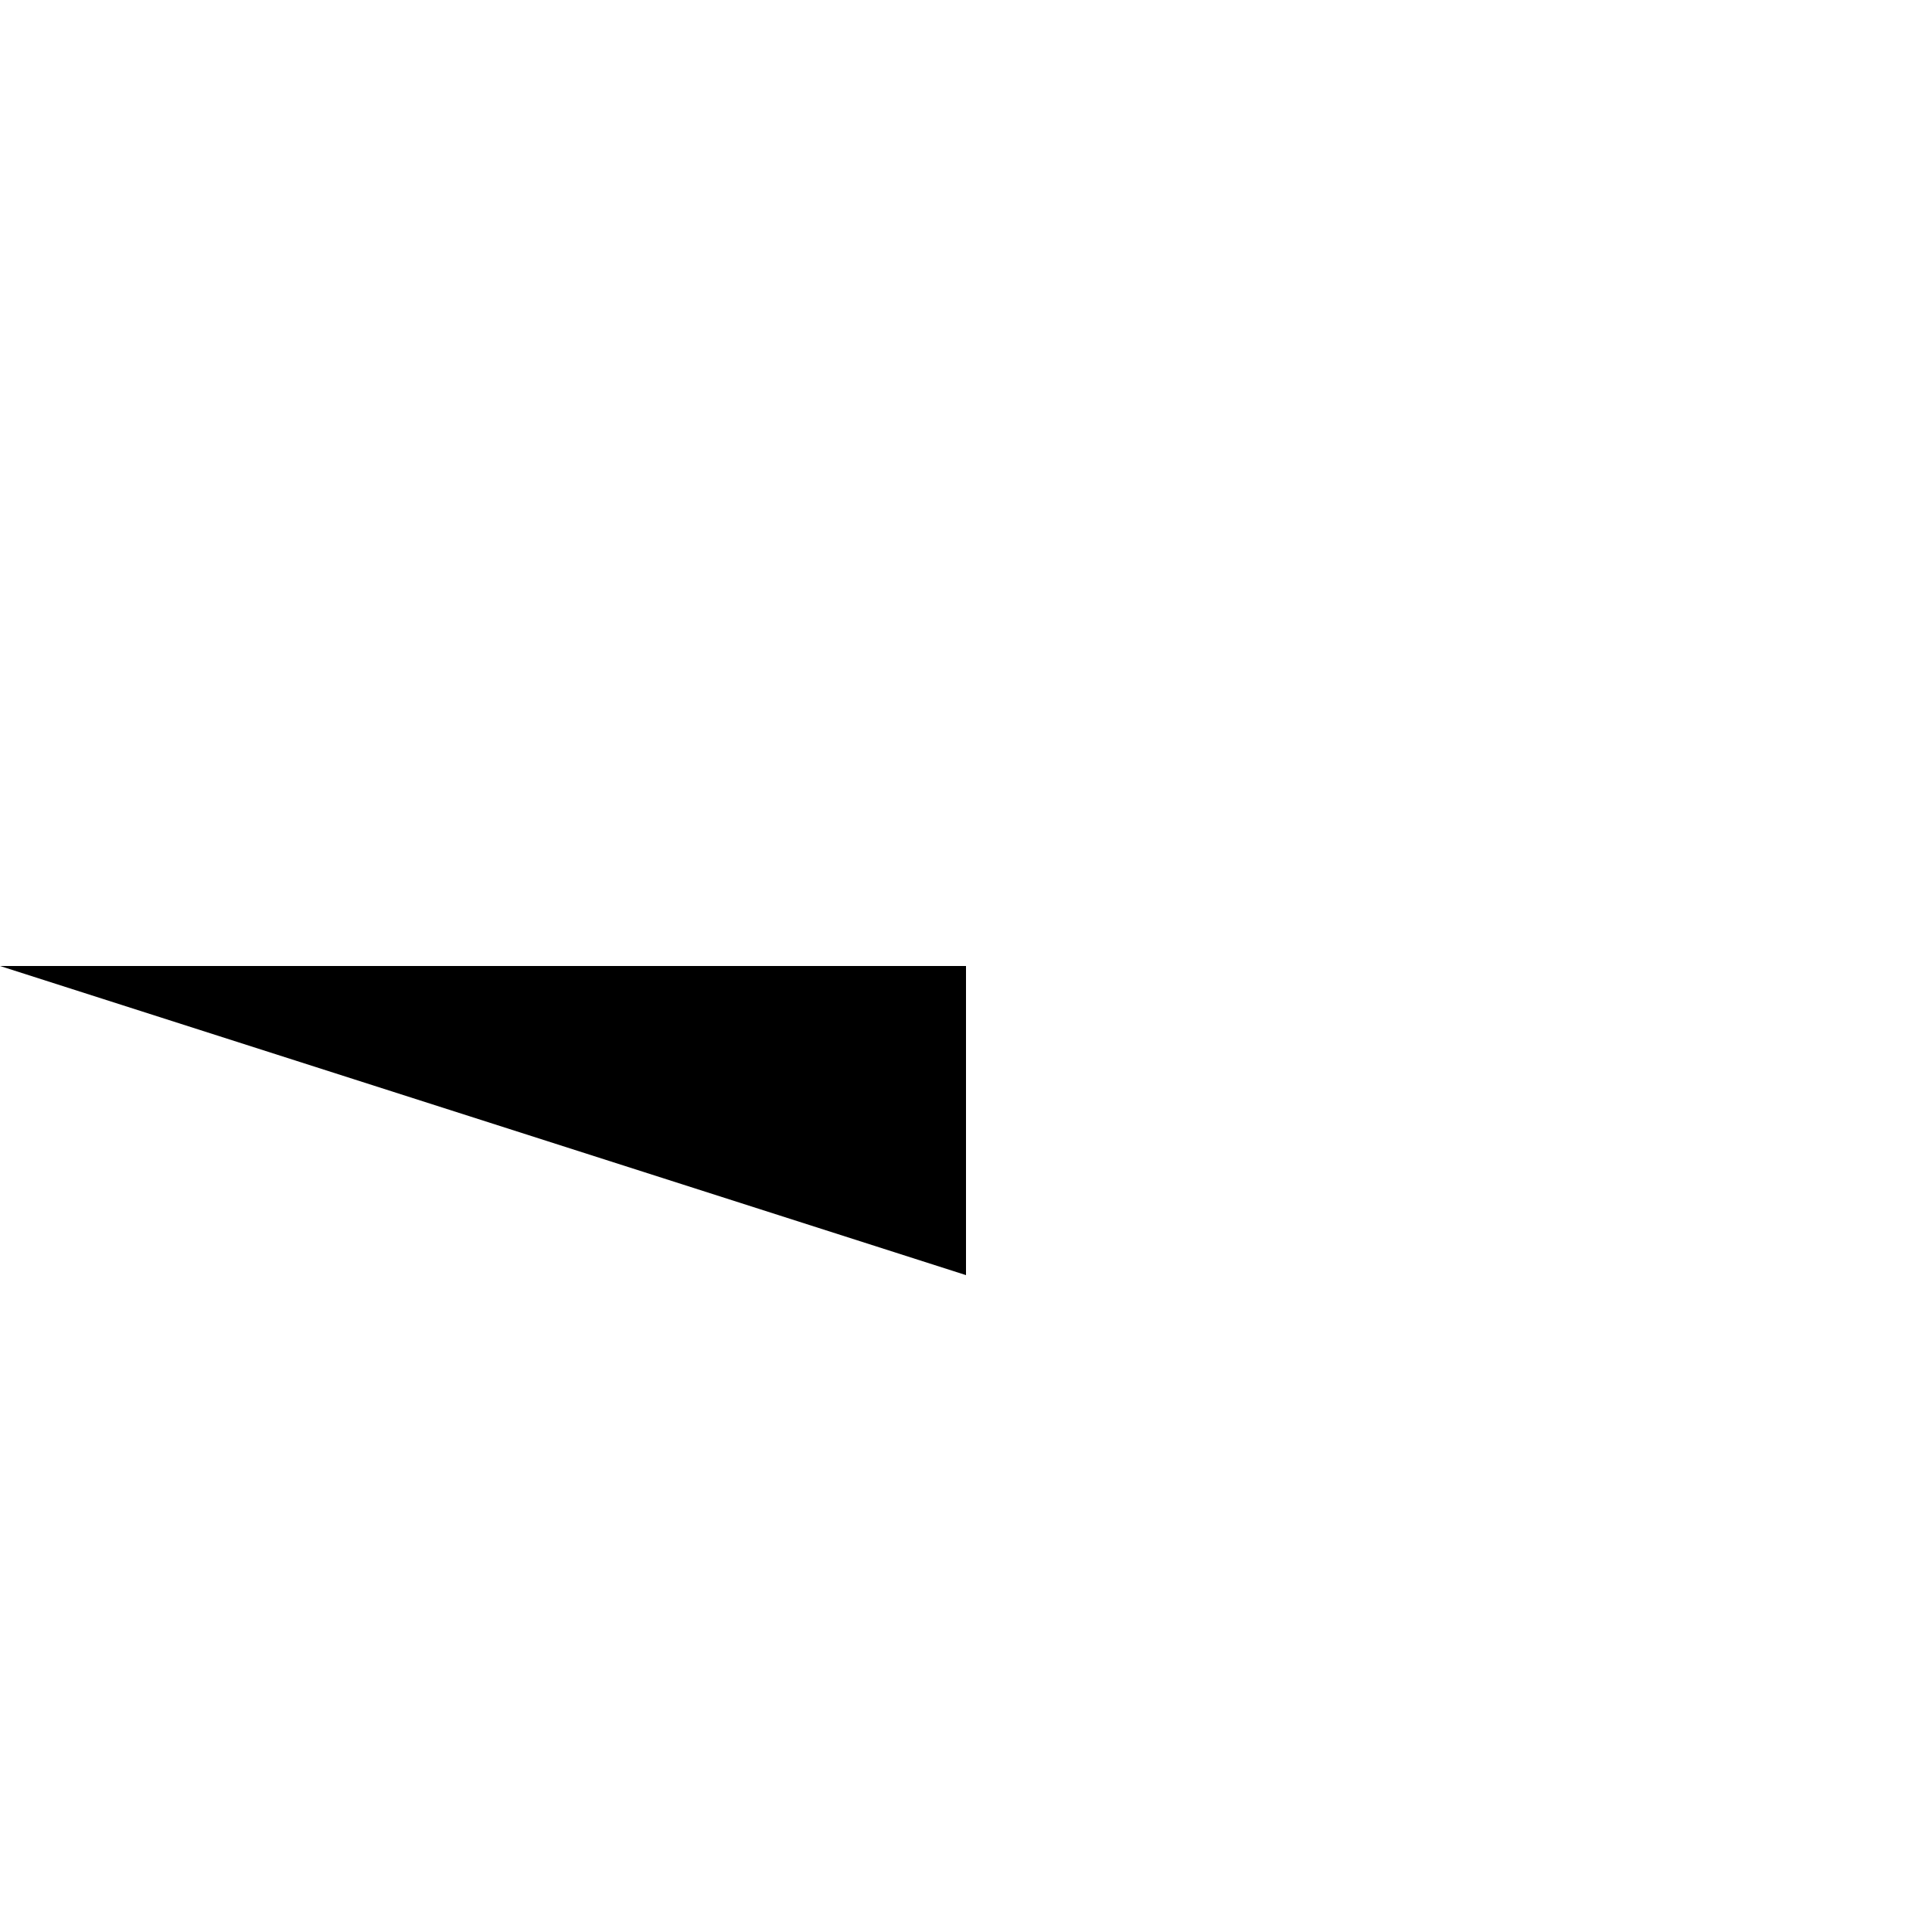
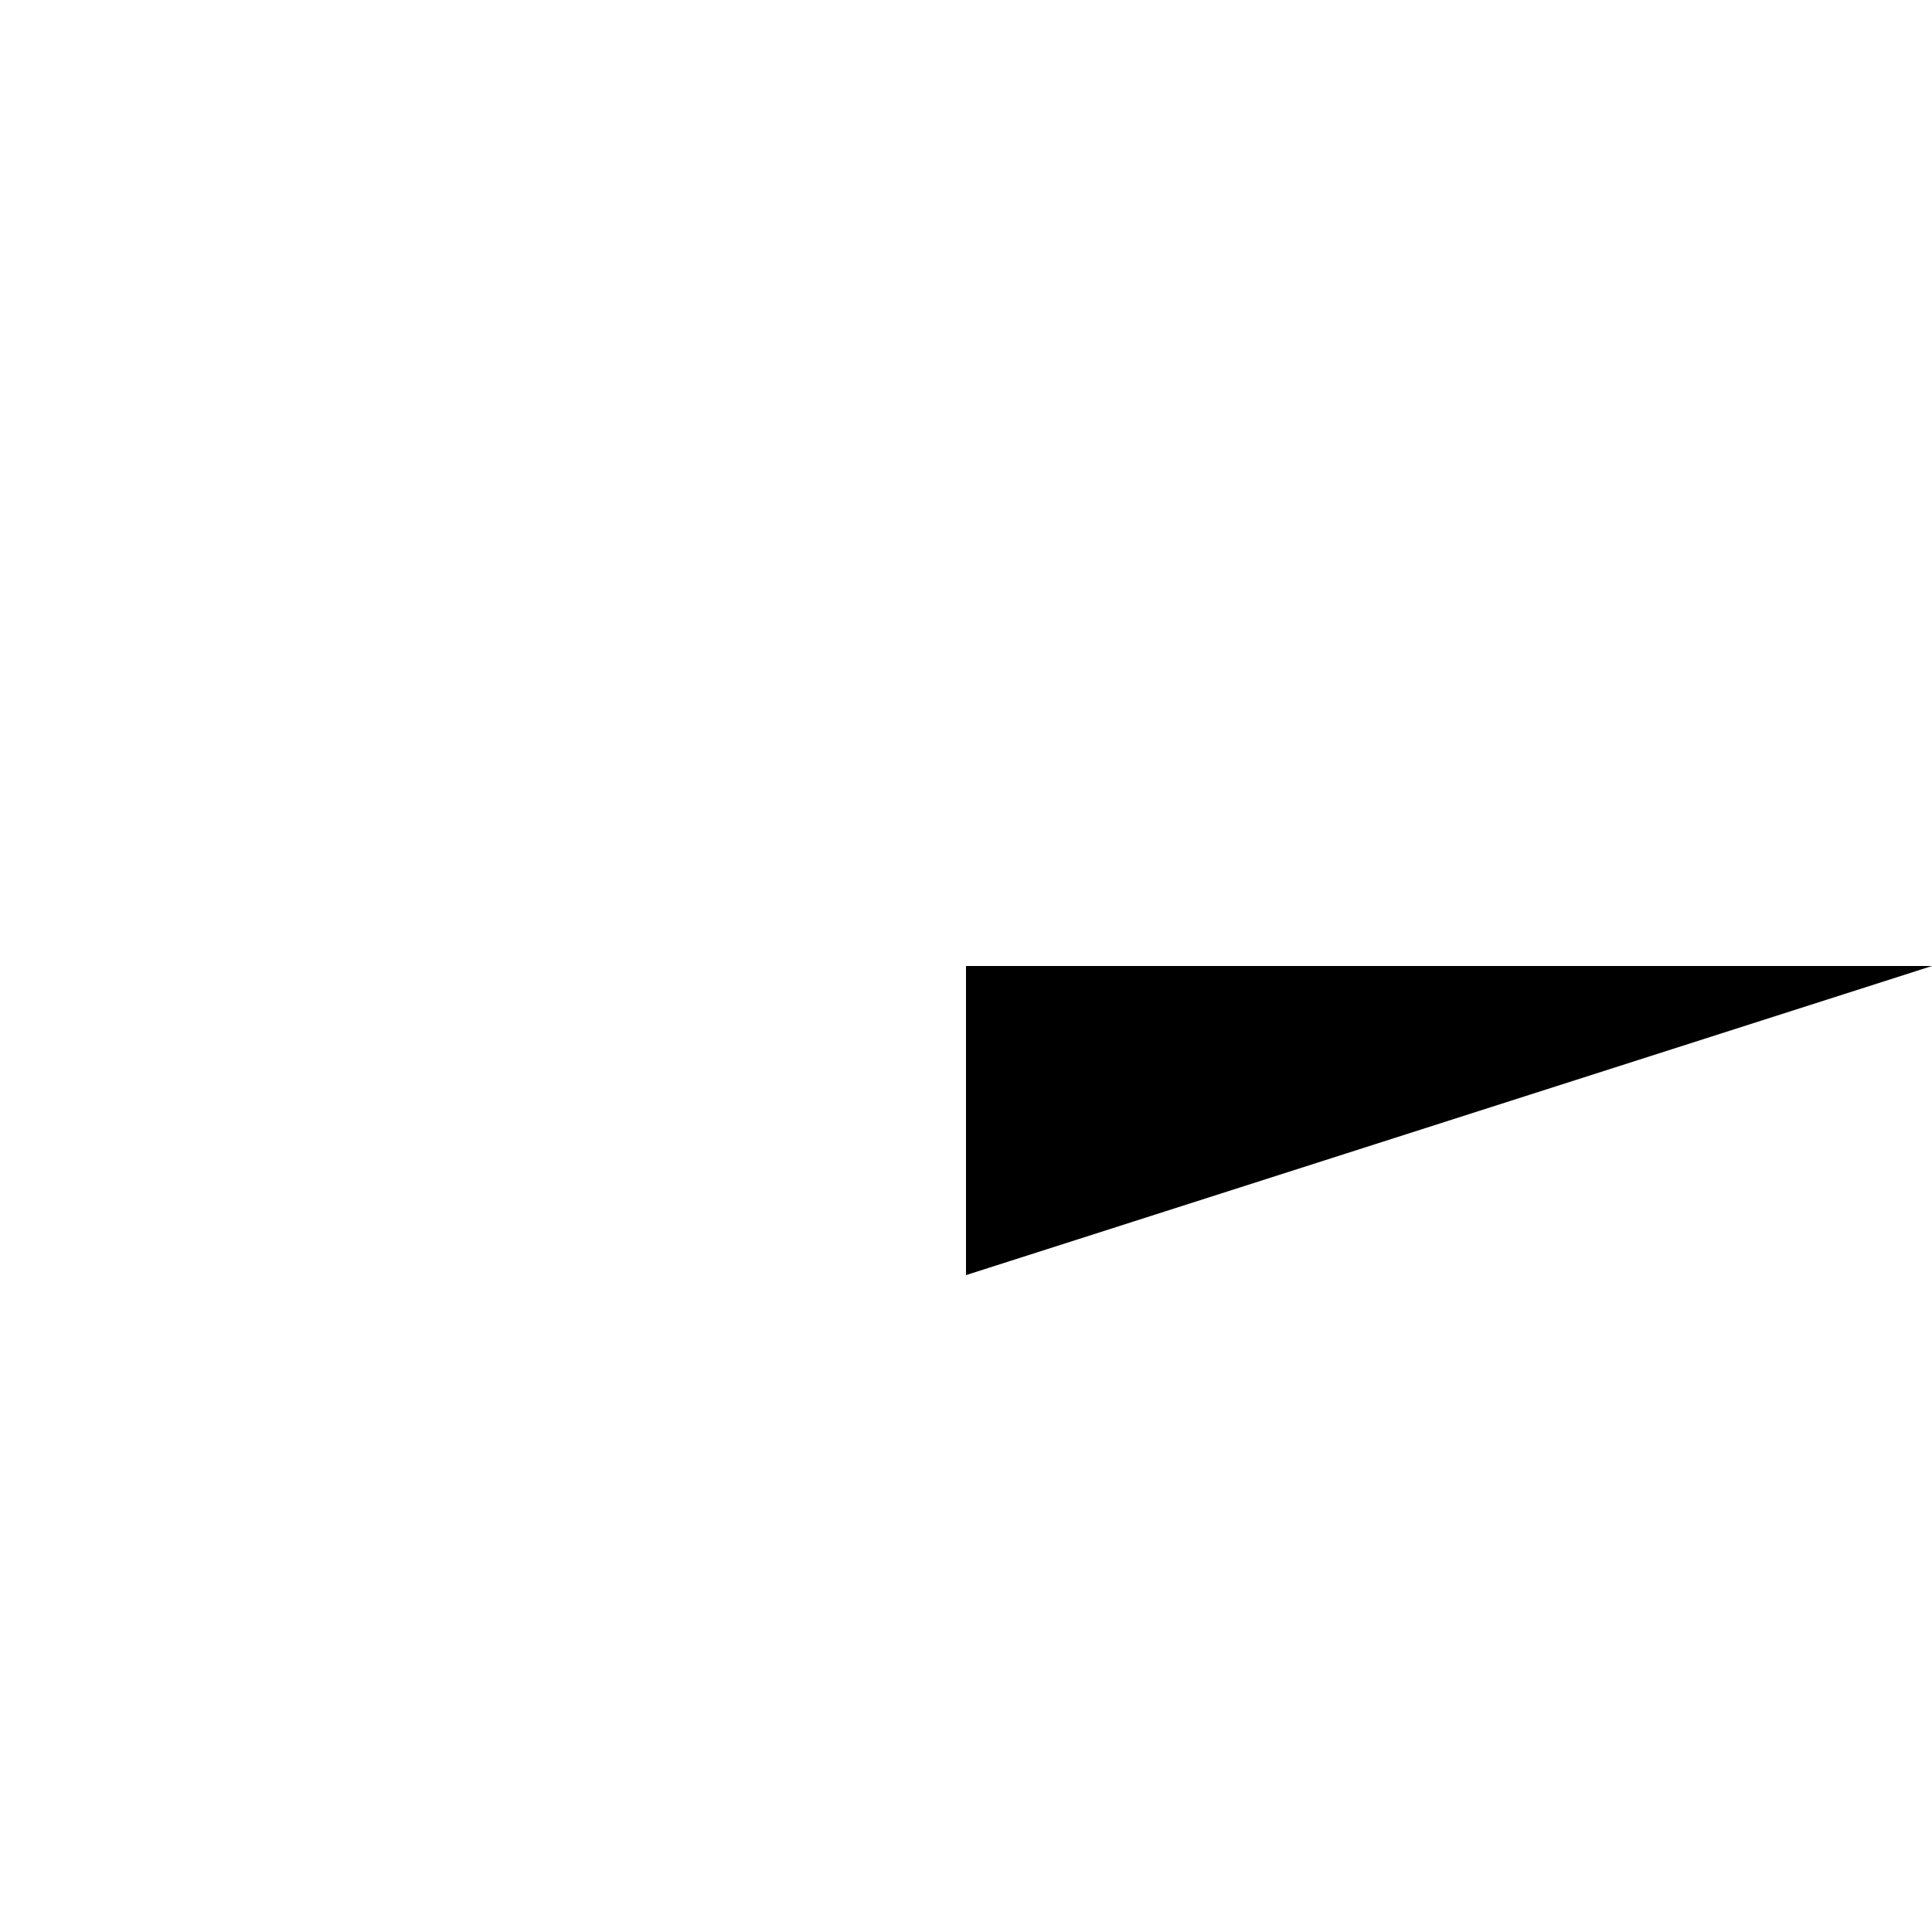
<svg viewBox="0 0 50 50" width="50" height="50">
-   <polyline points="0,25 25,25 25,33" />
-   <line x1="40" y1="25" x2="50" y2="25" />
+   <polyline points="25,33 25,25 50,25 " />
+   <line class="st0" x1="0" y1="25" x2="10" y2="25" />
</svg>
